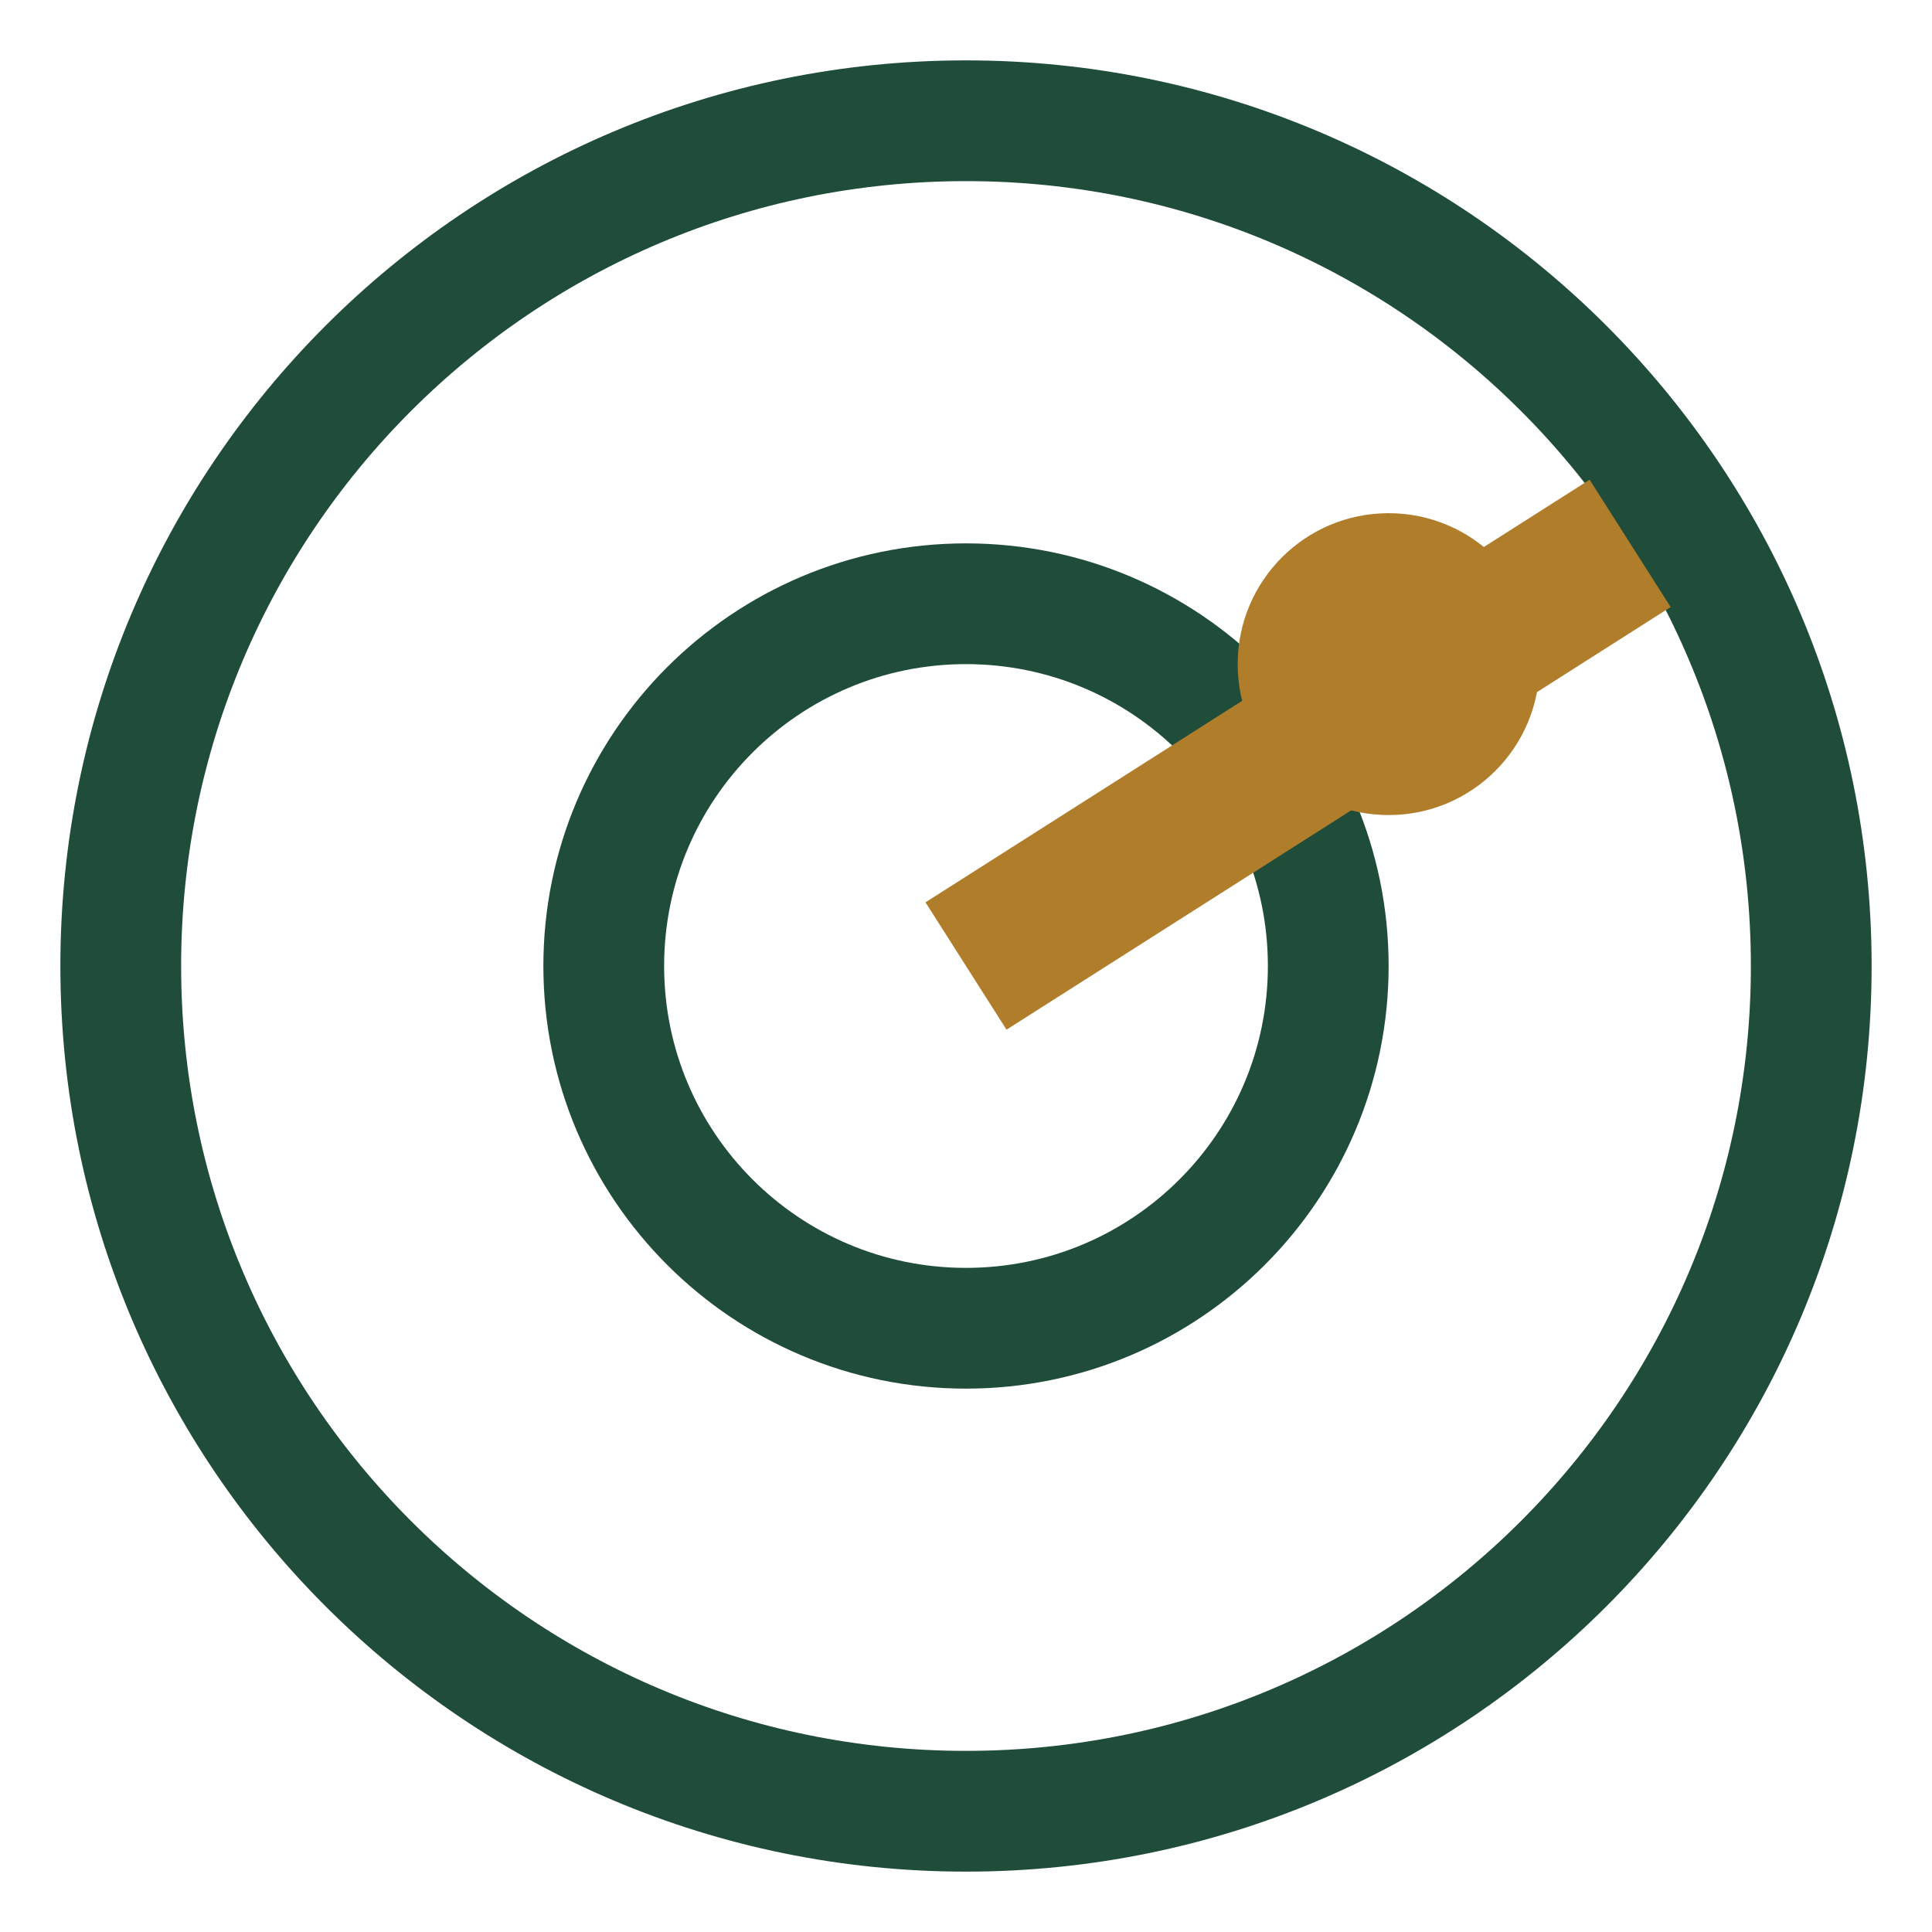
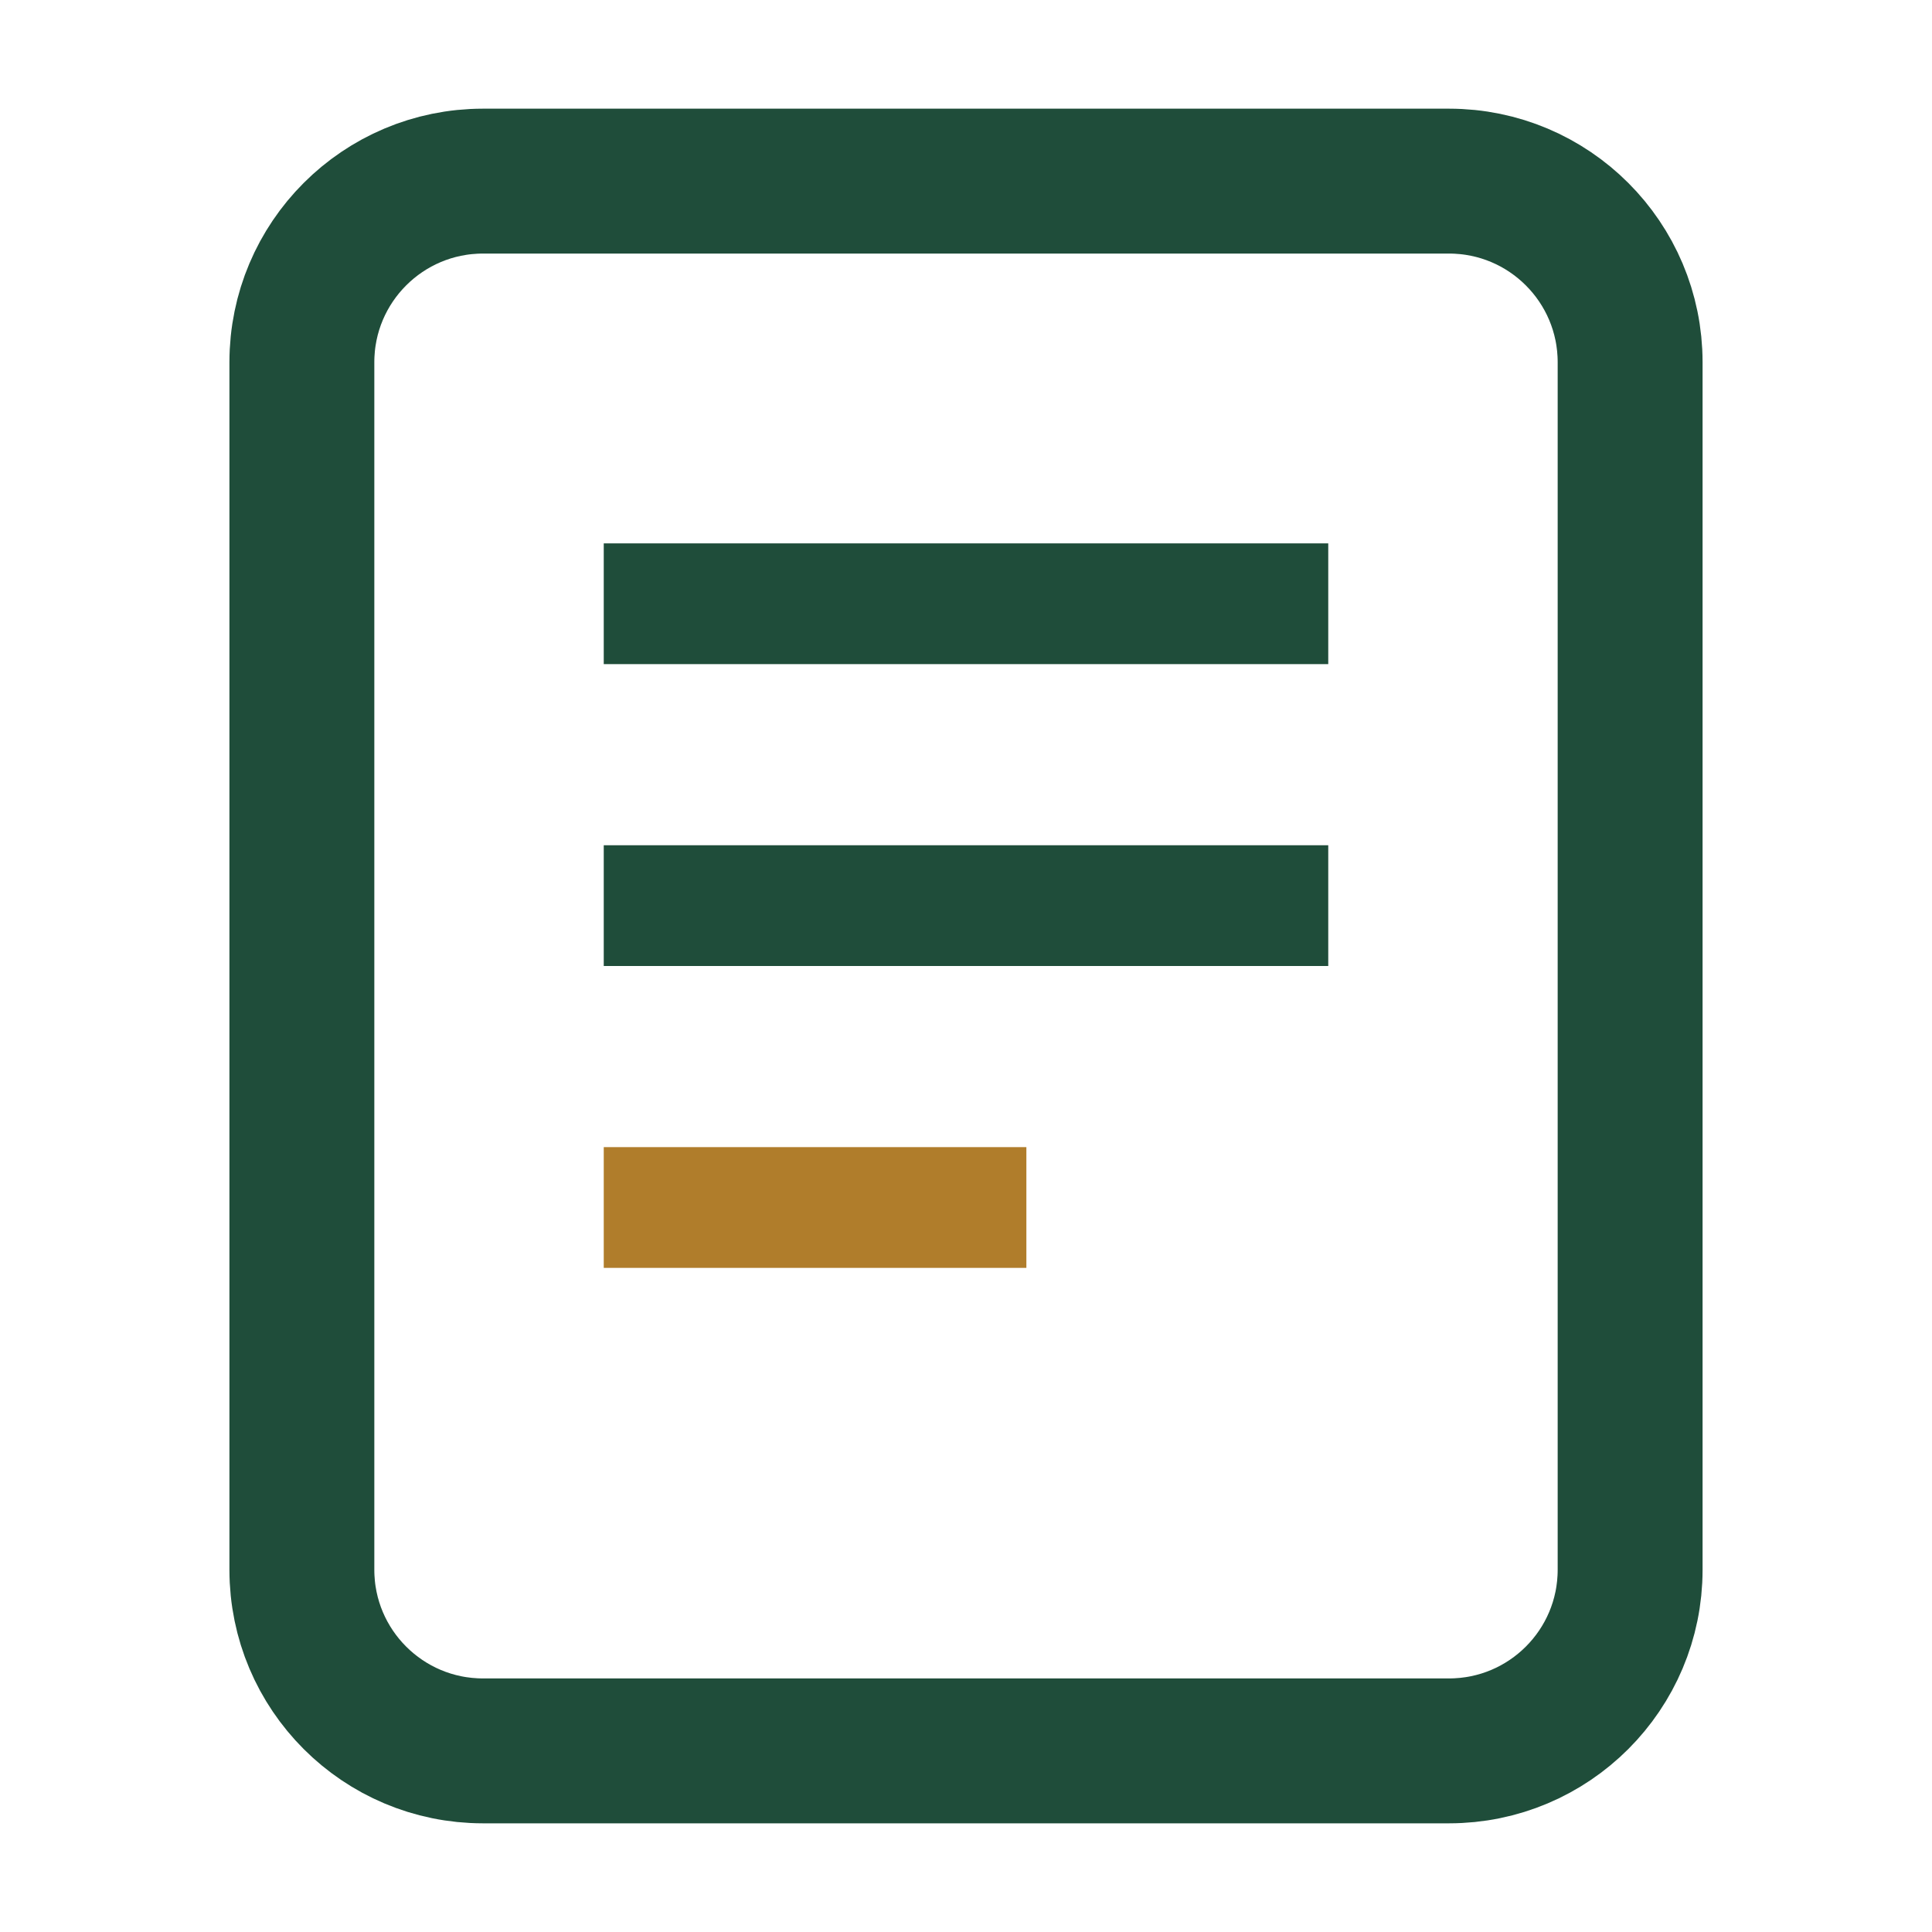
<svg xmlns="http://www.w3.org/2000/svg" viewBox="0 0 32 32">
-   <circle cx="16" cy="16" r="14" fill="none" stroke="#1f4d3a" stroke-width="2" />
-   <circle cx="16" cy="16" r="6" fill="none" stroke="#1f4d3a" stroke-width="2" />
-   <line x1="16" y1="16" x2="27" y2="9" stroke="#b07d2b" stroke-width="2.5" />
-   <circle cx="23" cy="11" r="2.5" fill="#b07d2b" />
+   <rect x="5" y="3" width="22" height="26" rx="3" fill="none" stroke="#1f4d3a" stroke-width="2.4" />
+   <line x1="10" y1="10" x2="22" y2="10" stroke="#1f4d3a" stroke-width="2" />
+   <line x1="10" y1="15" x2="22" y2="15" stroke="#1f4d3a" stroke-width="2" />
+   <line x1="10" y1="20" x2="17" y2="20" stroke="#b07d2b" stroke-width="2" />
</svg>
